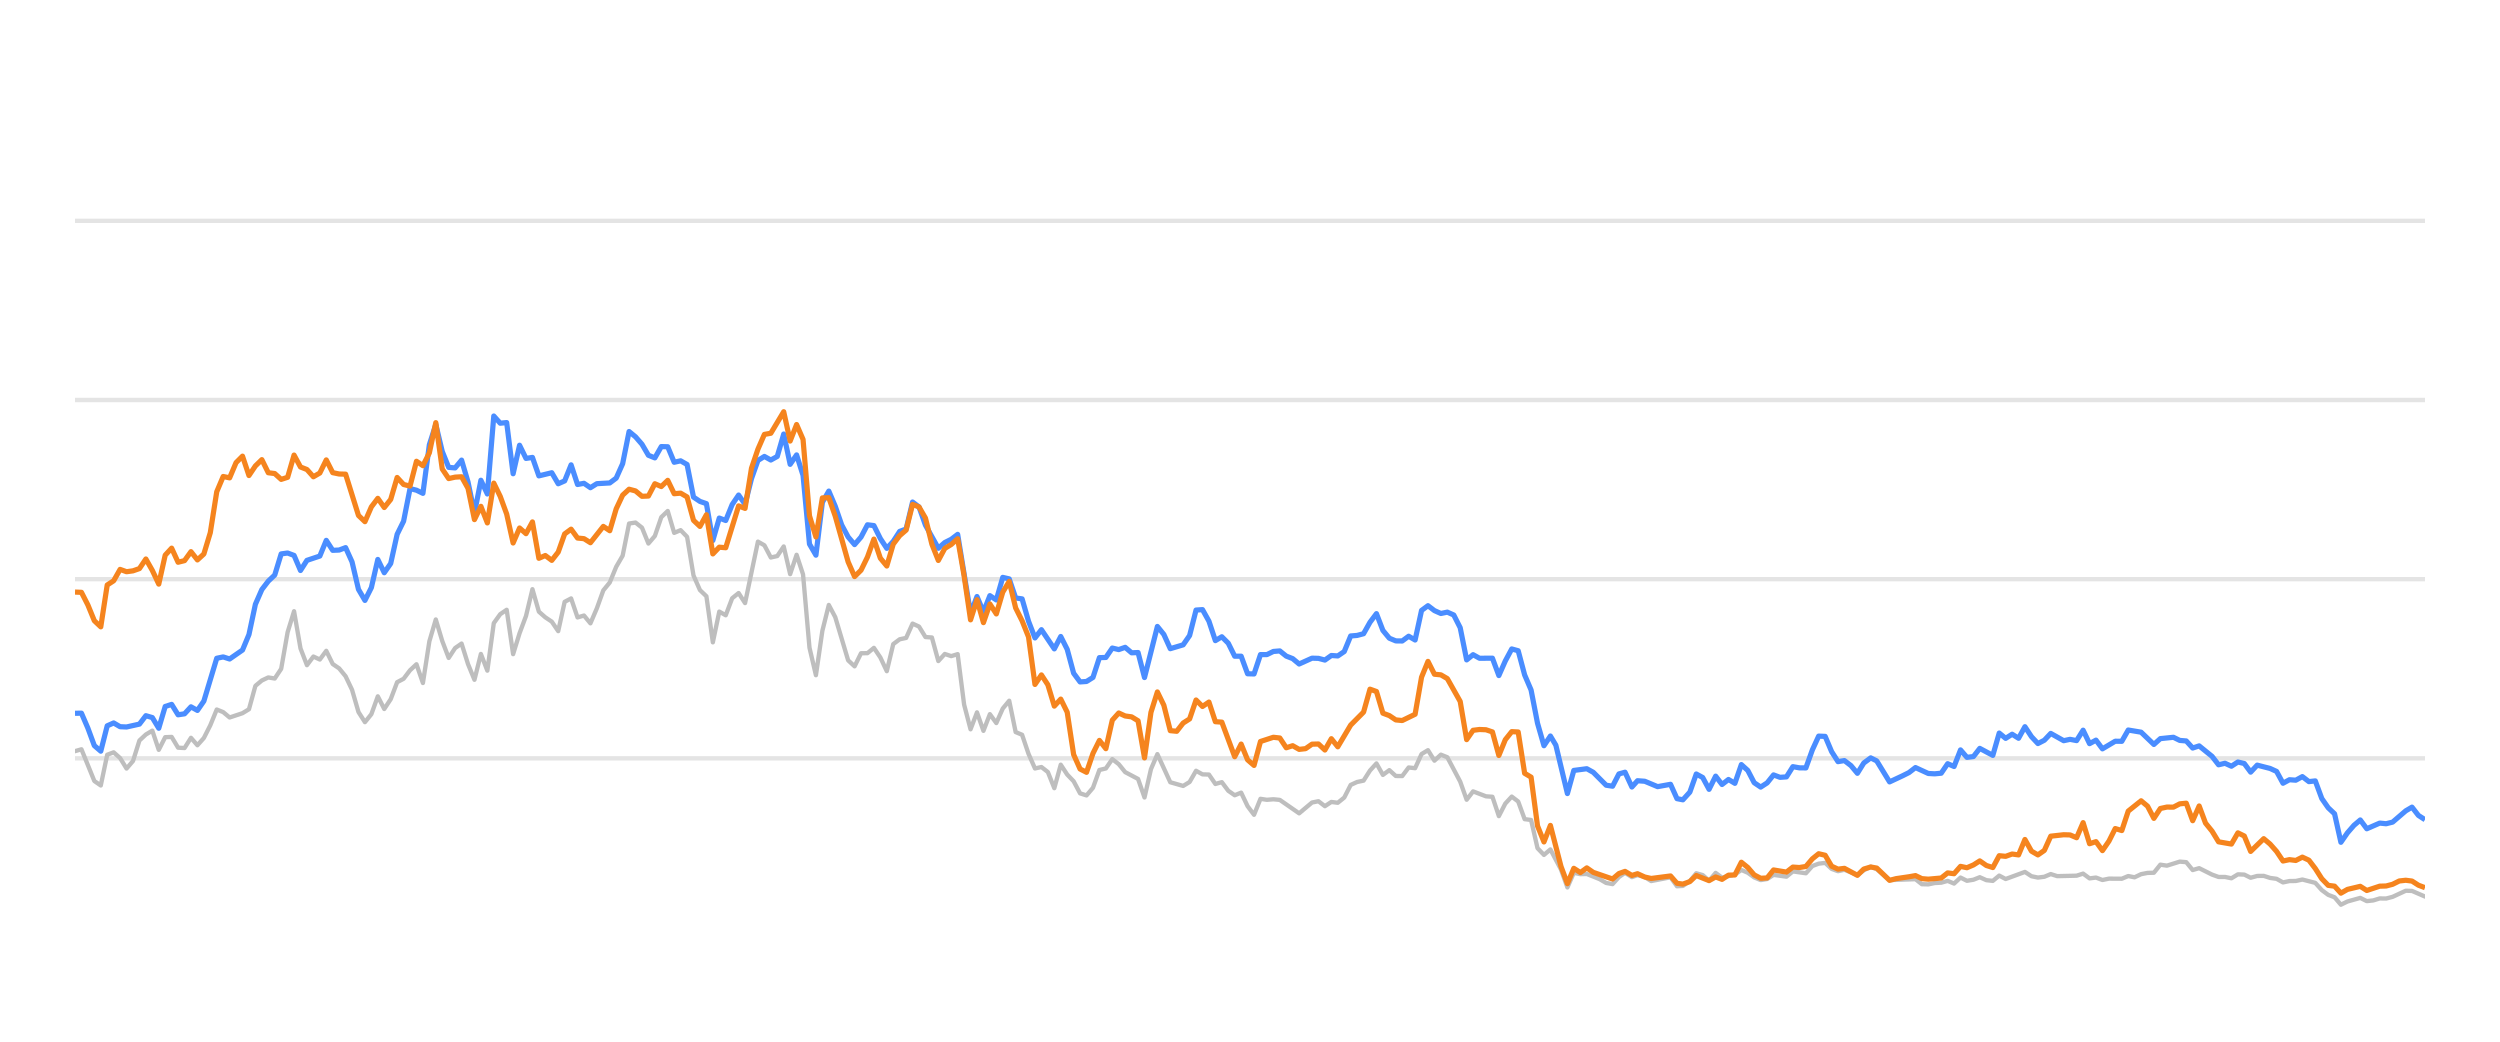
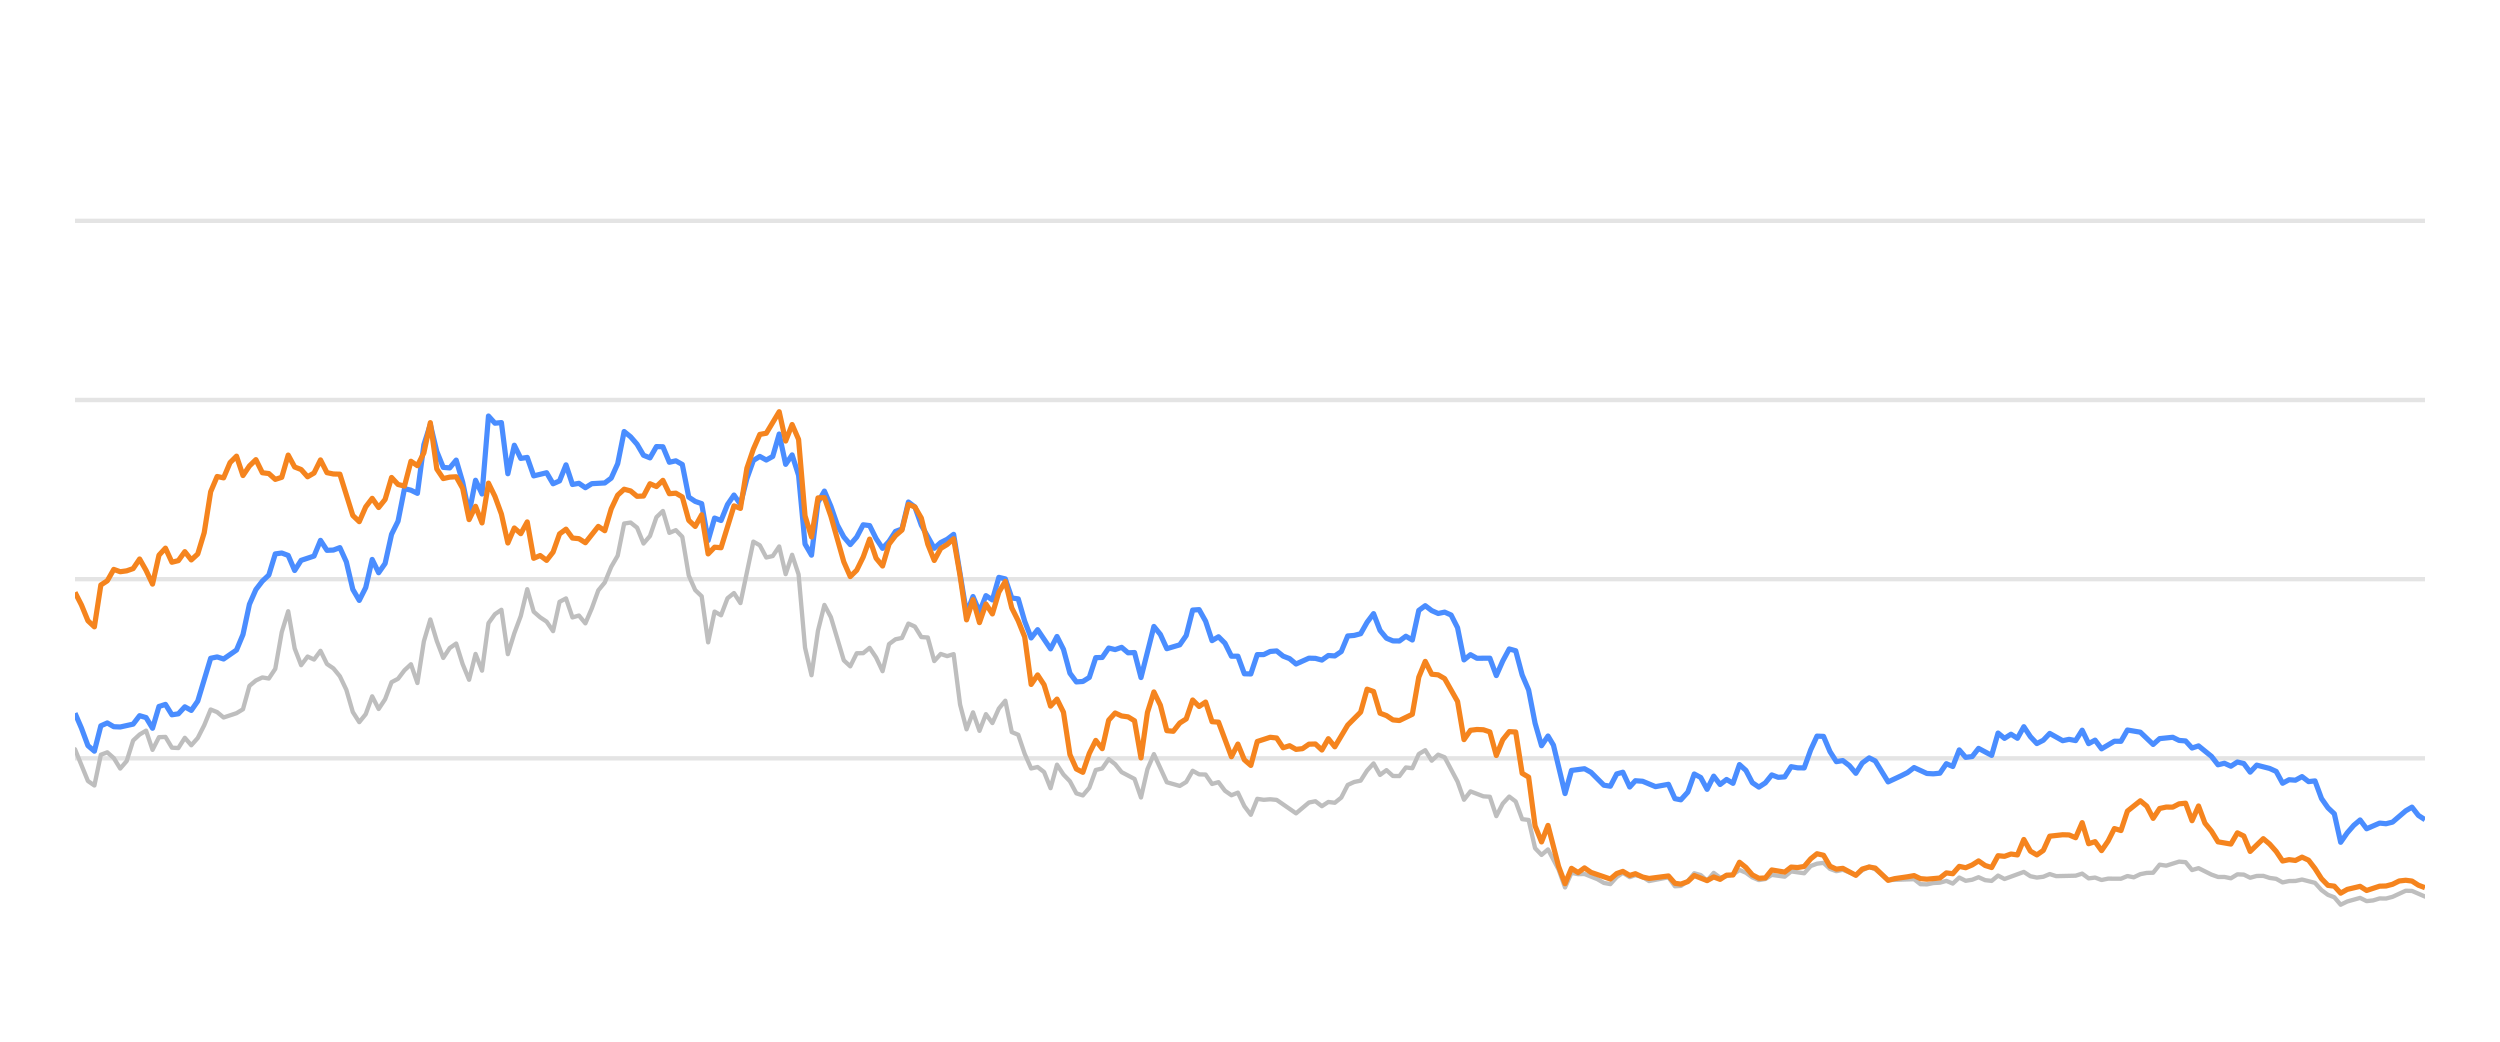
<svg xmlns="http://www.w3.org/2000/svg" width="288pt" height="120pt" viewBox="0 0 288 120" version="1.1">
  <defs>
    <style type="text/css">*{stroke-linejoin: round; stroke-linecap: butt}</style>
  </defs>
  <g id="figure_1">
    <g id="patch_1">
      <path d="M 0 120  L 288 120  L 288 0  L 0 0  L 0 120  z " style="fill: none; opacity: 0" />
    </g>
    <g id="axes_1">
      <g id="patch_2">
        <path d="M 8.64 108  L 279.36 108  L 279.36 4.8  L 8.64 4.8  L 8.64 108  z " style="fill: none" />
      </g>
      <g id="matplotlib.axis_1" />
      <g id="matplotlib.axis_2" />
      <g id="line2d_1">
-         <path d="M 8.64 87.36  L 279.36 87.36  " clip-path="url(#pe83730f3db)" style="fill: none; stroke: #b2b2b2; stroke-opacity: 0.35; stroke-width: 0.5; stroke-linecap: square" />
+         <path d="M 8.64 87.36  L 279.36 87.36  " clip-path="url(#p33c6e028da)" style="fill: none; stroke: #b2b2b2; stroke-opacity: 0.35; stroke-width: 0.5; stroke-linecap: square" />
      </g>
      <g id="line2d_2">
-         <path d="M 8.64 66.72  L 279.36 66.72  " clip-path="url(#pe83730f3db)" style="fill: none; stroke: #b2b2b2; stroke-opacity: 0.35; stroke-width: 0.5; stroke-linecap: square" />
+         <path d="M 8.64 66.72  L 279.36 66.72  " clip-path="url(#p33c6e028da)" style="fill: none; stroke: #b2b2b2; stroke-opacity: 0.35; stroke-width: 0.5; stroke-linecap: square" />
      </g>
      <g id="line2d_3">
-         <path d="M 8.64 46.08  L 279.36 46.08  " clip-path="url(#pe83730f3db)" style="fill: none; stroke: #b2b2b2; stroke-opacity: 0.35; stroke-width: 0.5; stroke-linecap: square" />
+         <path d="M 8.64 46.08  L 279.36 46.08  " clip-path="url(#p33c6e028da)" style="fill: none; stroke: #b2b2b2; stroke-opacity: 0.35; stroke-width: 0.5; stroke-linecap: square" />
      </g>
      <g id="line2d_4">
-         <path d="M 8.64 25.44  L 279.36 25.44  " clip-path="url(#pe83730f3db)" style="fill: none; stroke: #b2b2b2; stroke-opacity: 0.35; stroke-width: 0.5; stroke-linecap: square" />
+         <path d="M 8.64 25.44  L 279.36 25.44  " clip-path="url(#p33c6e028da)" style="fill: none; stroke: #b2b2b2; stroke-opacity: 0.35; stroke-width: 0.5; stroke-linecap: square" />
      </g>
      <g id="line2d_5">
-         <path d="M 8.64 86.534  L 9.382 86.318  L 10.867 89.971  L 11.609 90.487  L 12.351 86.947  L 13.093 86.669  L 13.835 87.329  L 14.578 88.536  L 15.32 87.67  L 16.062 85.306  L 16.804 84.615  L 17.547 84.171  L 18.289 86.38  L 19.031 84.924  L 19.773 84.894  L 20.515 86.132  L 21.258 86.173  L 22 84.997  L 22.742 85.853  L 23.484 85.017  L 24.226 83.552  L 24.969 81.736  L 25.711 82.035  L 26.453 82.654  L 27.937 82.159  L 28.68 81.705  L 29.422 79.011  L 30.164 78.392  L 30.906 78.041  L 31.649 78.165  L 32.391 77.05  L 33.133 72.829  L 33.875 70.415  L 34.617 74.697  L 35.36 76.627  L 36.102 75.636  L 36.844 75.977  L 37.586 74.976  L 38.328 76.493  L 39.071 76.999  L 39.813 77.907  L 40.555 79.465  L 41.297 82.025  L 42.04 83.191  L 42.782 82.272  L 43.524 80.219  L 44.266 81.674  L 45.008 80.549  L 45.751 78.588  L 46.493 78.196  L 47.235 77.215  L 47.977 76.524  L 48.719 78.681  L 49.462 73.882  L 50.204 71.364  L 50.946 73.841  L 51.688 75.791  L 52.43 74.656  L 53.173 74.14  L 53.915 76.503  L 54.657 78.309  L 55.399 75.337  L 56.142 77.257  L 56.884 71.787  L 57.626 70.755  L 58.368 70.249  L 59.11 75.358  L 59.853 72.953  L 60.595 70.962  L 61.337 67.876  L 62.079 70.466  L 62.821 71.116  L 63.564 71.612  L 64.306 72.706  L 65.048 69.331  L 65.79 68.939  L 66.532 71.127  L 67.275 70.91  L 68.017 71.808  L 68.759 70.074  L 69.501 68.01  L 70.244 67.102  L 70.986 65.296  L 71.728 64.016  L 72.47 60.311  L 73.212 60.198  L 73.955 60.786  L 74.697 62.613  L 75.439 61.746  L 76.181 59.579  L 76.923 58.866  L 77.666 61.385  L 78.408 61.075  L 79.15 61.839  L 79.892 66.297  L 80.634 67.979  L 81.377 68.691  L 82.119 73.996  L 82.861 70.456  L 83.603 70.879  L 84.346 68.918  L 85.088 68.32  L 85.83 69.475  L 87.314 62.396  L 88.057 62.819  L 88.799 64.223  L 89.541 64.057  L 90.283 62.953  L 91.025 66.142  L 91.768 63.913  L 92.51 66.173  L 93.252 74.615  L 93.994 77.783  L 94.737 72.664  L 95.479 69.692  L 96.221 71.096  L 97.705 76.07  L 98.448 76.761  L 99.19 75.255  L 99.932 75.244  L 100.674 74.635  L 101.416 75.74  L 102.159 77.319  L 102.901 74.202  L 103.643 73.645  L 104.385 73.49  L 105.127 71.839  L 105.87 72.179  L 106.612 73.387  L 107.354 73.438  L 108.096 76.152  L 108.839 75.337  L 109.581 75.585  L 110.323 75.358  L 111.065 81.168  L 111.807 84.016  L 112.55 82.066  L 113.292 84.192  L 114.034 82.272  L 114.776 83.294  L 115.518 81.622  L 116.261 80.724  L 117.003 84.336  L 117.745 84.646  L 118.487 86.844  L 119.229 88.526  L 119.972 88.361  L 120.714 88.939  L 121.456 90.797  L 122.198 88.093  L 122.941 89.228  L 123.683 90.002  L 124.425 91.395  L 125.167 91.632  L 125.909 90.755  L 126.652 88.702  L 127.394 88.526  L 128.136 87.453  L 128.878 88.031  L 129.62 88.949  L 131.105 89.734  L 131.847 91.87  L 132.589 88.609  L 133.331 86.875  L 134.816 90.115  L 136.3 90.539  L 137.043 90.084  L 137.785 88.794  L 138.527 89.207  L 139.269 89.228  L 140.011 90.312  L 140.754 90.105  L 141.496 91.096  L 142.238 91.612  L 142.98 91.313  L 143.722 92.871  L 144.465 93.862  L 145.207 92.025  L 145.949 92.138  L 146.691 92.076  L 147.433 92.148  L 149.66 93.696  L 151.145 92.448  L 151.887 92.303  L 152.629 92.871  L 153.371 92.386  L 154.113 92.479  L 154.856 91.88  L 155.598 90.425  L 156.34 90.084  L 157.082 89.93  L 157.824 88.764  L 158.567 87.948  L 159.309 89.269  L 160.051 88.722  L 160.793 89.393  L 161.536 89.403  L 162.278 88.413  L 163.02 88.495  L 163.762 86.865  L 164.504 86.421  L 165.247 87.628  L 165.989 86.937  L 166.731 87.236  L 168.215 90.043  L 168.958 92.128  L 169.7 91.168  L 171.184 91.736  L 171.926 91.787  L 172.669 94.016  L 173.411 92.572  L 174.153 91.767  L 174.895 92.334  L 175.638 94.367  L 176.38 94.46  L 177.122 97.711  L 177.864 98.485  L 178.606 97.855  L 179.823 100.167  L 180.565 102.231  L 181.304 100.549  L 182.063 100.704  L 182.799 100.683  L 184.286 101.282  L 185.026 101.715  L 185.768 101.849  L 186.501 101.034  L 187.204 100.549  L 187.994 101.044  L 188.643 100.817  L 189.477 101.034  L 190.218 101.498  L 192.445 101.065  L 193.189 102.097  L 193.868 102.056  L 194.671 101.498  L 195.41 100.601  L 196.15 100.807  L 196.884 101.457  L 197.643 100.559  L 198.377 101.106  L 199.859 100.745  L 200.603 100.219  L 201.345 100.539  L 202.082 101.075  L 202.831 101.385  L 203.576 101.261  L 204.313 100.786  L 205.8 100.993  L 206.541 100.384  L 208.038 100.601  L 208.783 99.765  L 209.512 99.496  L 210.26 99.403  L 211.002 100.095  L 211.737 100.363  L 212.475 100.198  L 213.972 100.797  L 214.708 100.26  L 215.505 99.837  L 216.201 100.136  L 217.679 101.385  L 220.662 101.282  L 221.395 101.86  L 222.138 101.88  L 222.874 101.725  L 223.627 101.684  L 224.371 101.478  L 225.108 101.787  L 225.852 101.096  L 226.591 101.467  L 227.341 101.344  L 228.071 101.055  L 228.827 101.395  L 229.573 101.478  L 230.31 100.869  L 231.052 101.261  L 233.272 100.446  L 234.024 100.941  L 234.768 101.096  L 235.507 101.003  L 236.247 100.693  L 236.992 100.931  L 239.224 100.879  L 239.974 100.642  L 240.718 101.189  L 241.458 101.096  L 242.201 101.375  L 242.952 101.22  L 244.432 101.23  L 245.174 100.92  L 245.9 101.065  L 246.655 100.704  L 247.398 100.559  L 248.127 100.539  L 248.872 99.61  L 249.63 99.723  L 251.11 99.259  L 251.855 99.321  L 252.597 100.229  L 253.343 100.012  L 254.829 100.755  L 255.578 101.024  L 256.315 101.024  L 257.06 101.178  L 257.806 100.724  L 258.543 100.755  L 259.275 101.117  L 260.029 100.91  L 260.781 100.9  L 261.512 101.137  L 262.261 101.24  L 263.001 101.653  L 263.744 101.498  L 264.476 101.488  L 265.233 101.323  L 266.721 101.705  L 267.472 102.541  L 268.211 103.088  L 268.941 103.366  L 269.672 104.223  L 270.43 103.851  L 271.904 103.439  L 272.654 103.81  L 273.4 103.728  L 274.145 103.5  L 274.882 103.511  L 275.63 103.315  L 277.143 102.613  L 277.862 102.634  L 279.36 103.284  L 279.36 103.284  " clip-path="url(#pe83730f3db)" style="fill: none; stroke: #bebebe; stroke-width: 0.5; stroke-linecap: round" />
+         <path d="M 8.64 86.318  L 10.129 89.971  L 10.873 90.487  L 11.617 86.947  L 12.361 86.669  L 13.106 87.329  L 13.85 88.536  L 14.594 87.67  L 15.338 85.306  L 16.083 84.615  L 16.827 84.171  L 17.571 86.38  L 18.315 84.924  L 19.06 84.894  L 19.804 86.132  L 20.548 86.173  L 21.292 84.997  L 22.037 85.853  L 22.781 85.017  L 23.525 83.552  L 24.269 81.736  L 25.014 82.035  L 25.758 82.654  L 27.246 82.159  L 27.991 81.705  L 28.735 79.011  L 29.479 78.392  L 30.223 78.041  L 30.968 78.165  L 31.712 77.05  L 32.456 72.829  L 33.2 70.415  L 33.945 74.697  L 34.689 76.627  L 35.433 75.636  L 36.177 75.977  L 36.922 74.976  L 37.666 76.493  L 38.41 76.999  L 39.154 77.907  L 39.899 79.465  L 40.643 82.025  L 41.387 83.191  L 42.131 82.272  L 42.876 80.219  L 43.62 81.674  L 44.364 80.549  L 45.108 78.588  L 45.853 78.196  L 46.597 77.215  L 47.341 76.524  L 48.085 78.681  L 48.83 73.882  L 49.574 71.364  L 50.318 73.841  L 51.062 75.791  L 51.807 74.656  L 52.551 74.14  L 53.295 76.503  L 54.039 78.309  L 54.784 75.337  L 55.528 77.257  L 56.272 71.787  L 57.016 70.755  L 57.761 70.249  L 58.505 75.358  L 59.249 72.953  L 59.993 70.962  L 60.738 67.876  L 61.482 70.466  L 62.226 71.116  L 62.97 71.612  L 63.715 72.706  L 64.459 69.331  L 65.203 68.939  L 65.947 71.127  L 66.692 70.91  L 67.436 71.808  L 68.18 70.074  L 68.924 68.01  L 69.669 67.102  L 70.413 65.296  L 71.157 64.016  L 71.901 60.311  L 72.646 60.198  L 73.39 60.786  L 74.134 62.613  L 74.878 61.746  L 75.623 59.579  L 76.367 58.866  L 77.111 61.385  L 77.855 61.075  L 78.6 61.839  L 79.344 66.297  L 80.088 67.979  L 80.832 68.691  L 81.577 73.996  L 82.321 70.456  L 83.065 70.879  L 83.809 68.918  L 84.554 68.32  L 85.298 69.475  L 86.786 62.396  L 87.531 62.819  L 88.275 64.223  L 89.019 64.057  L 89.763 62.953  L 90.508 66.142  L 91.252 63.913  L 91.996 66.173  L 92.74 74.615  L 93.485 77.783  L 94.229 72.664  L 94.973 69.692  L 95.717 71.096  L 97.206 76.07  L 97.95 76.761  L 98.694 75.255  L 99.439 75.244  L 100.183 74.635  L 100.927 75.74  L 101.671 77.319  L 102.416 74.202  L 103.16 73.645  L 103.904 73.49  L 104.648 71.839  L 105.393 72.179  L 106.137 73.387  L 106.881 73.438  L 107.625 76.152  L 108.37 75.337  L 109.114 75.585  L 109.858 75.358  L 110.602 81.168  L 111.347 84.016  L 112.091 82.066  L 112.835 84.192  L 113.579 82.272  L 114.324 83.294  L 115.068 81.622  L 115.812 80.724  L 116.556 84.336  L 117.301 84.646  L 118.045 86.844  L 118.789 88.526  L 119.533 88.361  L 120.278 88.939  L 121.022 90.797  L 121.766 88.093  L 122.511 89.228  L 123.255 90.002  L 123.999 91.395  L 124.743 91.632  L 125.488 90.755  L 126.232 88.702  L 126.976 88.526  L 127.72 87.453  L 128.465 88.031  L 129.209 88.949  L 130.697 89.734  L 131.442 91.87  L 132.186 88.609  L 132.93 86.875  L 134.419 90.115  L 135.907 90.539  L 136.651 90.084  L 137.396 88.794  L 138.14 89.207  L 138.884 89.228  L 139.628 90.312  L 140.373 90.105  L 141.117 91.096  L 141.861 91.612  L 142.605 91.313  L 143.35 92.871  L 144.094 93.862  L 144.838 92.025  L 145.582 92.138  L 146.327 92.076  L 147.071 92.148  L 149.304 93.696  L 150.792 92.448  L 151.536 92.303  L 152.281 92.871  L 153.025 92.386  L 153.769 92.479  L 154.513 91.88  L 155.258 90.425  L 156.002 90.084  L 156.746 89.93  L 157.49 88.764  L 158.235 87.948  L 158.979 89.269  L 159.723 88.722  L 160.467 89.393  L 161.212 89.403  L 161.956 88.413  L 162.7 88.495  L 163.444 86.865  L 164.189 86.421  L 164.933 87.628  L 165.677 86.937  L 166.421 87.236  L 167.91 90.043  L 168.654 92.128  L 169.398 91.168  L 170.887 91.736  L 171.631 91.787  L 172.375 94.016  L 173.12 92.572  L 173.864 91.767  L 174.608 92.334  L 175.352 94.367  L 176.097 94.46  L 176.841 97.711  L 177.585 98.485  L 178.329 97.855  L 179.549 100.167  L 180.293 102.231  L 181.034 100.549  L 181.795 100.704  L 182.533 100.683  L 184.025 101.282  L 184.766 101.715  L 185.51 101.849  L 186.246 101.034  L 186.951 100.549  L 187.743 101.044  L 188.393 100.817  L 189.23 101.034  L 189.973 101.498  L 192.206 101.065  L 192.952 102.097  L 193.633 102.056  L 194.438 101.498  L 195.179 100.601  L 195.922 100.807  L 196.657 101.457  L 197.418 100.559  L 198.155 101.106  L 199.641 100.745  L 200.387 100.219  L 201.131 100.539  L 201.869 101.075  L 202.621 101.385  L 203.367 101.261  L 204.107 100.786  L 205.598 100.993  L 206.341 100.384  L 207.842 100.601  L 208.589 99.765  L 209.32 99.496  L 210.07 99.403  L 210.814 100.095  L 211.551 100.363  L 212.291 100.198  L 213.793 100.797  L 214.53 100.26  L 215.33 99.837  L 216.028 100.136  L 217.51 101.385  L 220.501 101.282  L 221.235 101.86  L 221.98 101.88  L 222.718 101.725  L 223.474 101.684  L 224.22 101.478  L 224.959 101.787  L 225.705 101.096  L 226.446 101.467  L 227.198 101.344  L 227.93 101.055  L 228.688 101.395  L 229.436 101.478  L 230.176 100.869  L 230.919 101.261  L 233.146 100.446  L 233.9 100.941  L 234.646 101.096  L 235.387 101.003  L 236.129 100.693  L 236.876 100.931  L 239.113 100.879  L 239.866 100.642  L 240.611 101.189  L 241.354 101.096  L 242.099 101.375  L 242.851 101.22  L 244.336 101.23  L 245.08 100.92  L 245.808 101.065  L 246.565 100.704  L 247.31 100.559  L 248.042 100.539  L 248.789 99.61  L 249.548 99.723  L 251.032 99.259  L 251.78 99.321  L 252.523 100.229  L 253.271 100.012  L 254.761 100.755  L 255.513 101.024  L 256.252 101.024  L 256.998 101.178  L 257.747 100.724  L 258.485 100.755  L 259.22 101.117  L 259.976 100.91  L 260.73 100.9  L 261.463 101.137  L 262.214 101.24  L 262.956 101.653  L 263.701 101.498  L 264.435 101.488  L 265.194 101.323  L 266.686 101.705  L 267.439 102.541  L 268.181 103.088  L 268.913 103.366  L 269.645 104.223  L 270.406 103.851  L 271.883 103.439  L 272.635 103.81  L 273.384 103.728  L 274.131 103.5  L 274.87 103.511  L 275.619 103.315  L 277.137 102.613  L 277.858 102.634  L 279.36 103.284  L 279.36 103.284  " clip-path="url(#p33c6e028da)" style="fill: none; stroke: #bebebe; stroke-width: 0.5; stroke-linecap: round" />
      </g>
      <g id="line2d_6">
-         <path d="M 8.64 82.169  L 9.382 82.159  L 10.124 83.882  L 10.867 85.895  L 11.609 86.534  L 12.351 83.614  L 13.093 83.284  L 13.835 83.717  L 14.578 83.748  L 16.062 83.418  L 16.804 82.448  L 17.547 82.664  L 18.289 83.892  L 19.031 81.385  L 19.773 81.147  L 20.515 82.344  L 21.258 82.231  L 22 81.426  L 22.742 81.839  L 23.484 80.766  L 24.969 75.833  L 25.711 75.678  L 26.453 75.915  L 27.937 74.883  L 28.68 73.098  L 29.422 69.61  L 30.164 67.917  L 30.906 66.947  L 31.649 66.245  L 32.391 63.81  L 33.133 63.707  L 33.875 63.985  L 34.617 65.719  L 35.36 64.553  L 36.844 64.057  L 37.586 62.251  L 38.328 63.397  L 39.071 63.366  L 39.813 63.087  L 40.555 64.728  L 41.297 67.896  L 42.04 69.166  L 42.782 67.69  L 43.524 64.45  L 44.266 65.977  L 45.008 64.914  L 45.751 61.55  L 46.493 60.043  L 47.235 56.286  L 47.977 56.472  L 48.719 56.833  L 49.462 51.23  L 50.204 48.897  L 50.946 52.004  L 51.688 53.841  L 52.43 53.903  L 53.173 53.005  L 53.915 55.523  L 54.657 59.124  L 55.399 55.327  L 56.142 56.906  L 56.884 47.927  L 57.626 48.753  L 58.368 48.681  L 59.11 54.573  L 59.853 51.292  L 60.595 52.809  L 61.337 52.695  L 62.079 54.821  L 63.564 54.46  L 64.306 55.729  L 65.048 55.399  L 65.79 53.552  L 66.532 55.812  L 67.275 55.678  L 68.017 56.183  L 68.759 55.719  L 70.244 55.636  L 70.986 55.079  L 71.728 53.418  L 72.47 49.713  L 73.212 50.322  L 73.955 51.178  L 74.697 52.447  L 75.439 52.747  L 76.181 51.446  L 76.923 51.467  L 77.666 53.252  L 78.408 53.087  L 79.15 53.51  L 79.892 57.267  L 80.634 57.762  L 81.377 58.02  L 82.119 62.262  L 82.861 59.682  L 83.603 59.96  L 84.346 58.123  L 85.088 57.03  L 85.83 58.092  L 86.572 55.131  L 87.314 53.046  L 88.057 52.582  L 88.799 52.994  L 89.541 52.582  L 90.283 50.002  L 91.025 53.49  L 91.768 52.406  L 92.51 54.759  L 93.252 62.675  L 93.994 63.954  L 94.737 57.865  L 95.479 56.575  L 96.221 58.32  L 96.963 60.476  L 97.705 61.859  L 98.448 62.736  L 99.19 61.87  L 99.932 60.456  L 100.674 60.549  L 101.416 62.045  L 102.159 63.17  L 102.901 62.365  L 103.643 61.219  L 104.385 60.941  L 105.127 57.834  L 105.87 58.402  L 106.612 60.497  L 108.096 63.16  L 108.839 62.499  L 109.581 62.128  L 110.323 61.56  L 111.807 70.662  L 112.55 68.722  L 113.292 70.487  L 114.034 68.619  L 114.776 69.114  L 115.518 66.514  L 116.261 66.689  L 117.003 68.887  L 117.745 68.99  L 118.487 71.57  L 119.229 73.49  L 119.972 72.54  L 121.456 74.749  L 122.198 73.325  L 122.941 74.801  L 123.683 77.556  L 124.425 78.557  L 125.167 78.505  L 125.909 78.041  L 126.652 75.76  L 127.394 75.74  L 128.136 74.656  L 128.878 74.832  L 129.62 74.574  L 130.363 75.203  L 131.105 75.172  L 131.847 78.051  L 133.331 72.169  L 134.074 73.087  L 134.816 74.728  L 136.3 74.285  L 137.043 73.211  L 137.785 70.28  L 138.527 70.229  L 139.269 71.56  L 140.011 73.8  L 140.754 73.356  L 141.496 74.099  L 142.238 75.595  L 142.98 75.595  L 143.722 77.618  L 144.465 77.639  L 145.207 75.409  L 145.949 75.409  L 146.691 75.048  L 147.433 74.986  L 148.176 75.585  L 148.918 75.874  L 149.66 76.493  L 151.145 75.822  L 151.887 75.843  L 152.629 76.039  L 153.371 75.513  L 154.113 75.564  L 154.856 75.059  L 155.598 73.263  L 156.34 73.201  L 157.082 73.005  L 157.824 71.684  L 158.567 70.693  L 159.309 72.623  L 160.051 73.521  L 160.793 73.83  L 161.536 73.841  L 162.278 73.294  L 163.02 73.727  L 163.762 70.322  L 164.504 69.775  L 165.247 70.342  L 165.989 70.673  L 166.731 70.518  L 167.473 70.848  L 168.215 72.313  L 168.958 76.018  L 169.7 75.42  L 170.442 75.833  L 171.926 75.822  L 172.669 77.824  L 173.411 76.142  L 174.153 74.759  L 174.895 74.966  L 175.638 77.752  L 176.38 79.486  L 177.122 83.315  L 177.864 85.905  L 178.606 84.79  L 179.233 85.843  L 180.565 91.416  L 181.304 88.753  L 182.799 88.557  L 183.545 88.97  L 185.026 90.456  L 185.768 90.57  L 186.501 89.156  L 187.204 88.96  L 187.994 90.662  L 188.643 89.94  L 189.477 90.002  L 190.956 90.621  L 192.445 90.353  L 193.189 92.004  L 193.868 92.138  L 194.671 91.251  L 195.41 89.166  L 196.15 89.568  L 196.884 90.931  L 197.643 89.414  L 198.377 90.373  L 199.121 89.796  L 199.859 90.239  L 200.603 88.082  L 201.345 88.753  L 202.082 90.167  L 202.831 90.673  L 203.576 90.188  L 204.313 89.269  L 205.055 89.548  L 205.8 89.496  L 206.541 88.32  L 207.282 88.454  L 208.038 88.464  L 208.783 86.39  L 209.512 84.801  L 210.26 84.832  L 211.002 86.586  L 211.737 87.742  L 212.475 87.618  L 213.228 88.196  L 213.972 89.083  L 214.708 87.897  L 215.505 87.308  L 216.201 87.659  L 217.679 90.074  L 219.176 89.372  L 219.914 89.001  L 220.662 88.423  L 222.138 89.104  L 222.874 89.145  L 223.627 89.073  L 224.371 87.979  L 225.108 88.299  L 225.852 86.39  L 226.591 87.246  L 227.341 87.154  L 228.071 86.214  L 229.573 87.019  L 230.31 84.45  L 231.052 85.059  L 231.797 84.584  L 232.538 85.048  L 233.272 83.717  L 234.024 84.863  L 234.768 85.657  L 235.507 85.275  L 236.247 84.491  L 237.737 85.327  L 238.47 85.172  L 239.224 85.317  L 239.974 84.12  L 240.718 85.668  L 241.458 85.265  L 242.201 86.266  L 243.675 85.389  L 244.432 85.399  L 245.174 84.099  L 246.655 84.347  L 248.127 85.76  L 248.872 85.09  L 250.378 84.935  L 251.11 85.296  L 251.855 85.358  L 252.597 86.173  L 253.343 85.926  L 254.829 87.133  L 255.578 88.103  L 256.315 87.928  L 257.06 88.268  L 257.806 87.783  L 258.543 87.959  L 259.275 88.949  L 260.029 88.144  L 261.512 88.526  L 262.261 88.867  L 263.001 90.229  L 263.744 89.826  L 264.476 89.878  L 265.233 89.465  L 265.986 90.043  L 266.721 89.961  L 267.472 91.994  L 268.211 93.057  L 268.941 93.748  L 269.672 97.03  L 270.43 95.936  L 271.176 95.079  L 271.904 94.46  L 272.654 95.472  L 274.145 94.821  L 274.882 94.894  L 275.63 94.708  L 277.143 93.408  L 277.862 92.984  L 278.6 93.934  L 279.36 94.429  L 279.36 94.429  " clip-path="url(#pe83730f3db)" style="fill: none; stroke: #4a8dff; stroke-width: 0.6" />
+         <path d="M 8.64 82.159  L 9.384 83.882  L 10.129 85.895  L 10.873 86.534  L 11.617 83.614  L 12.361 83.284  L 13.106 83.717  L 13.85 83.748  L 15.338 83.418  L 16.083 82.448  L 16.827 82.664  L 17.571 83.892  L 18.315 81.385  L 19.06 81.147  L 19.804 82.344  L 20.548 82.231  L 21.292 81.426  L 22.037 81.839  L 22.781 80.766  L 24.269 75.833  L 25.014 75.678  L 25.758 75.915  L 27.246 74.883  L 27.991 73.098  L 28.735 69.61  L 29.479 67.917  L 30.223 66.947  L 30.968 66.245  L 31.712 63.81  L 32.456 63.707  L 33.2 63.985  L 33.945 65.719  L 34.689 64.553  L 36.177 64.057  L 36.922 62.251  L 37.666 63.397  L 38.41 63.366  L 39.154 63.087  L 39.899 64.728  L 40.643 67.896  L 41.387 69.166  L 42.131 67.69  L 42.876 64.45  L 43.62 65.977  L 44.364 64.914  L 45.108 61.55  L 45.853 60.043  L 46.597 56.286  L 47.341 56.472  L 48.085 56.833  L 48.83 51.23  L 49.574 48.897  L 50.318 52.004  L 51.062 53.841  L 51.807 53.903  L 52.551 53.005  L 53.295 55.523  L 54.039 59.124  L 54.784 55.327  L 55.528 56.906  L 56.272 47.927  L 57.016 48.753  L 57.761 48.681  L 58.505 54.573  L 59.249 51.292  L 59.993 52.809  L 60.738 52.695  L 61.482 54.821  L 62.97 54.46  L 63.715 55.729  L 64.459 55.399  L 65.203 53.552  L 65.947 55.812  L 66.692 55.678  L 67.436 56.183  L 68.18 55.719  L 69.669 55.636  L 70.413 55.079  L 71.157 53.418  L 71.901 49.713  L 72.646 50.322  L 73.39 51.178  L 74.134 52.447  L 74.878 52.747  L 75.623 51.446  L 76.367 51.467  L 77.111 53.252  L 77.855 53.087  L 78.6 53.51  L 79.344 57.267  L 80.088 57.762  L 80.832 58.02  L 81.577 62.262  L 82.321 59.682  L 83.065 59.96  L 83.809 58.123  L 84.554 57.03  L 85.298 58.092  L 86.042 55.131  L 86.786 53.046  L 87.531 52.582  L 88.275 52.994  L 89.019 52.582  L 89.763 50.002  L 90.508 53.49  L 91.252 52.406  L 91.996 54.759  L 92.74 62.675  L 93.485 63.954  L 94.229 57.865  L 94.973 56.575  L 95.717 58.32  L 96.462 60.476  L 97.206 61.859  L 97.95 62.736  L 98.694 61.87  L 99.439 60.456  L 100.183 60.549  L 100.927 62.045  L 101.671 63.17  L 102.416 62.365  L 103.16 61.219  L 103.904 60.941  L 104.648 57.834  L 105.393 58.402  L 106.137 60.497  L 107.625 63.16  L 108.37 62.499  L 109.114 62.128  L 109.858 61.56  L 111.347 70.662  L 112.091 68.722  L 112.835 70.487  L 113.579 68.619  L 114.324 69.114  L 115.068 66.514  L 115.812 66.689  L 116.556 68.887  L 117.301 68.99  L 118.045 71.57  L 118.789 73.49  L 119.533 72.54  L 121.022 74.749  L 121.766 73.325  L 122.511 74.801  L 123.255 77.556  L 123.999 78.557  L 124.743 78.505  L 125.488 78.041  L 126.232 75.76  L 126.976 75.74  L 127.72 74.656  L 128.465 74.832  L 129.209 74.574  L 129.953 75.203  L 130.697 75.172  L 131.442 78.051  L 132.93 72.169  L 133.674 73.087  L 134.419 74.728  L 135.907 74.285  L 136.651 73.211  L 137.396 70.28  L 138.14 70.229  L 138.884 71.56  L 139.628 73.8  L 140.373 73.356  L 141.117 74.099  L 141.861 75.595  L 142.605 75.595  L 143.35 77.618  L 144.094 77.639  L 144.838 75.409  L 145.582 75.409  L 146.327 75.048  L 147.071 74.986  L 147.815 75.585  L 148.559 75.874  L 149.304 76.493  L 150.792 75.822  L 151.536 75.843  L 152.281 76.039  L 153.025 75.513  L 153.769 75.564  L 154.513 75.059  L 155.258 73.263  L 156.002 73.201  L 156.746 73.005  L 157.49 71.684  L 158.235 70.693  L 158.979 72.623  L 159.723 73.521  L 160.467 73.83  L 161.212 73.841  L 161.956 73.294  L 162.7 73.727  L 163.444 70.322  L 164.189 69.775  L 164.933 70.342  L 165.677 70.673  L 166.421 70.518  L 167.166 70.848  L 167.91 72.313  L 168.654 76.018  L 169.398 75.42  L 170.143 75.833  L 171.631 75.822  L 172.375 77.824  L 173.12 76.142  L 173.864 74.759  L 174.608 74.966  L 175.352 77.752  L 176.097 79.486  L 176.841 83.315  L 177.585 85.905  L 178.329 84.79  L 178.958 85.843  L 180.293 91.416  L 181.034 88.753  L 182.533 88.557  L 183.282 88.97  L 184.766 90.456  L 185.51 90.57  L 186.246 89.156  L 186.951 88.96  L 187.743 90.662  L 188.393 89.94  L 189.23 90.002  L 190.713 90.621  L 192.206 90.353  L 192.952 92.004  L 193.633 92.138  L 194.438 91.251  L 195.179 89.166  L 195.922 89.568  L 196.657 90.931  L 197.418 89.414  L 198.155 90.373  L 198.901 89.796  L 199.641 90.239  L 200.387 88.082  L 201.131 88.753  L 201.869 90.167  L 202.621 90.673  L 203.367 90.188  L 204.107 89.269  L 204.851 89.548  L 205.598 89.496  L 206.341 88.32  L 207.084 88.454  L 207.842 88.464  L 208.589 86.39  L 209.32 84.801  L 210.07 84.832  L 210.814 86.586  L 211.551 87.742  L 212.291 87.618  L 213.047 88.196  L 213.793 89.083  L 214.53 87.897  L 215.33 87.308  L 216.028 87.659  L 217.51 90.074  L 219.011 89.372  L 219.75 89.001  L 220.501 88.423  L 221.98 89.104  L 222.718 89.145  L 223.474 89.073  L 224.22 87.979  L 224.959 88.299  L 225.705 86.39  L 226.446 87.246  L 227.198 87.154  L 227.93 86.214  L 229.436 87.019  L 230.176 84.45  L 230.919 85.059  L 231.667 84.584  L 232.409 85.048  L 233.146 83.717  L 233.9 84.863  L 234.646 85.657  L 235.387 85.275  L 236.129 84.491  L 237.622 85.327  L 238.357 85.172  L 239.113 85.317  L 239.866 84.12  L 240.611 85.668  L 241.354 85.265  L 242.099 86.266  L 243.577 85.389  L 244.336 85.399  L 245.08 84.099  L 246.565 84.347  L 248.042 85.76  L 248.789 85.09  L 250.298 84.935  L 251.032 85.296  L 251.78 85.358  L 252.523 86.173  L 253.271 85.926  L 254.761 87.133  L 255.513 88.103  L 256.252 87.928  L 256.998 88.268  L 257.747 87.783  L 258.485 87.959  L 259.22 88.949  L 259.976 88.144  L 261.463 88.526  L 262.214 88.867  L 262.956 90.229  L 263.701 89.826  L 264.435 89.878  L 265.194 89.465  L 265.949 90.043  L 266.686 89.961  L 267.439 91.994  L 268.181 93.057  L 268.913 93.748  L 269.645 97.03  L 270.406 95.936  L 271.153 95.079  L 271.883 94.46  L 272.635 95.472  L 274.131 94.821  L 274.87 94.894  L 275.619 94.708  L 277.137 93.408  L 277.858 92.984  L 278.598 93.934  L 279.36 94.429  L 279.36 94.429  " clip-path="url(#p33c6e028da)" style="fill: none; stroke: #4a8dff; stroke-width: 0.6" />
      </g>
      <g id="line2d_7">
-         <path d="M 8.64 68.206  L 9.382 68.237  L 10.124 69.692  L 10.867 71.508  L 11.609 72.21  L 12.351 67.391  L 13.093 66.906  L 13.835 65.595  L 14.578 65.863  L 15.32 65.76  L 16.062 65.502  L 16.804 64.398  L 17.547 65.709  L 18.289 67.288  L 19.031 63.954  L 19.773 63.149  L 20.515 64.77  L 21.258 64.584  L 22 63.552  L 22.742 64.501  L 23.484 63.82  L 24.226 61.364  L 24.969 56.648  L 25.711 54.893  L 26.453 55.048  L 27.195 53.294  L 27.937 52.551  L 28.68 54.78  L 29.422 53.676  L 30.164 52.953  L 30.906 54.46  L 31.649 54.553  L 32.391 55.224  L 33.133 54.986  L 33.875 52.427  L 34.617 53.799  L 35.36 54.088  L 36.102 54.924  L 36.844 54.491  L 37.586 52.984  L 38.328 54.45  L 39.071 54.604  L 39.813 54.625  L 41.297 59.382  L 42.04 60.095  L 42.782 58.392  L 43.524 57.411  L 44.266 58.464  L 45.008 57.535  L 45.751 55.007  L 46.493 55.812  L 47.235 55.998  L 47.977 53.139  L 48.719 53.645  L 49.462 52.169  L 50.204 48.691  L 50.946 54.026  L 51.688 55.131  L 52.43 54.966  L 53.173 54.924  L 53.915 56.256  L 54.657 59.857  L 55.399 58.33  L 56.142 60.239  L 56.884 55.657  L 57.626 57.184  L 58.368 59.217  L 59.11 62.551  L 59.853 60.827  L 60.595 61.477  L 61.337 60.126  L 62.079 64.315  L 62.821 63.996  L 63.564 64.553  L 64.306 63.603  L 65.048 61.508  L 65.79 60.961  L 66.532 61.983  L 67.275 62.055  L 68.017 62.52  L 69.501 60.642  L 70.244 61.137  L 70.986 58.619  L 71.728 57.04  L 72.47 56.359  L 73.212 56.555  L 73.955 57.174  L 74.697 57.143  L 75.439 55.729  L 76.181 56.049  L 76.923 55.337  L 77.666 56.875  L 78.408 56.813  L 79.15 57.246  L 79.892 59.94  L 80.634 60.642  L 81.377 59.3  L 82.119 63.81  L 82.861 63.036  L 83.603 63.098  L 85.088 58.278  L 85.83 58.567  L 86.572 53.934  L 87.314 51.746  L 88.057 50.043  L 88.799 49.909  L 90.283 47.432  L 91.025 50.807  L 91.768 48.908  L 92.51 50.621  L 93.252 59.424  L 93.994 61.859  L 94.737 57.36  L 95.479 57.329  L 96.221 59.465  L 97.705 64.728  L 98.448 66.421  L 99.19 65.688  L 99.932 64.171  L 100.674 62.107  L 101.416 64.305  L 102.159 65.203  L 102.901 62.685  L 103.643 61.704  L 104.385 61.065  L 105.127 58.103  L 105.87 58.402  L 106.612 59.682  L 107.354 62.695  L 108.096 64.563  L 108.839 63.18  L 109.581 62.726  L 110.323 62.066  L 111.065 66.338  L 111.807 71.405  L 112.55 69.083  L 113.292 71.725  L 114.034 69.579  L 114.776 70.724  L 115.518 68.216  L 116.261 66.978  L 117.003 70.033  L 117.745 71.519  L 118.487 73.376  L 119.229 78.846  L 119.972 77.752  L 120.714 78.887  L 121.456 81.343  L 122.198 80.538  L 122.941 82.045  L 123.683 86.927  L 124.425 88.588  L 125.167 88.97  L 125.909 86.792  L 126.652 85.296  L 127.394 86.245  L 128.136 82.964  L 128.878 82.138  L 129.62 82.479  L 130.363 82.582  L 131.105 83.036  L 131.847 87.308  L 132.589 82.066  L 133.331 79.713  L 134.074 81.24  L 134.816 84.171  L 135.558 84.243  L 136.3 83.294  L 137.043 82.819  L 137.785 80.642  L 138.527 81.385  L 139.269 80.879  L 140.011 83.139  L 140.754 83.191  L 142.238 87.174  L 142.98 85.719  L 143.722 87.535  L 144.465 88.175  L 145.207 85.42  L 146.691 84.935  L 147.433 85.017  L 148.176 86.142  L 148.918 85.905  L 149.66 86.328  L 150.402 86.245  L 151.145 85.729  L 151.887 85.709  L 152.629 86.4  L 153.371 85.1  L 154.113 86.029  L 155.598 83.531  L 157.082 82.035  L 157.824 79.393  L 158.567 79.661  L 159.309 82.159  L 160.051 82.437  L 160.793 82.933  L 161.536 83.005  L 163.02 82.283  L 163.762 78.01  L 164.504 76.194  L 165.247 77.67  L 165.989 77.742  L 166.731 78.175  L 168.215 80.807  L 168.958 85.203  L 169.7 84.13  L 170.442 84.037  L 171.184 84.068  L 171.926 84.316  L 172.669 87.03  L 173.411 85.213  L 174.153 84.285  L 174.895 84.326  L 175.638 89.083  L 176.38 89.527  L 177.122 95.141  L 177.864 96.989  L 178.606 95.09  L 179.823 99.806  L 180.565 101.798  L 181.304 100.033  L 182.063 100.518  L 182.799 99.981  L 183.545 100.497  L 185.768 101.261  L 186.501 100.632  L 187.204 100.384  L 187.994 100.848  L 188.643 100.652  L 189.477 101.034  L 190.218 101.199  L 192.445 100.91  L 193.189 101.756  L 193.868 101.849  L 194.671 101.56  L 195.41 100.859  L 196.884 101.447  L 197.643 101.024  L 198.377 101.302  L 199.121 100.817  L 199.859 100.797  L 200.603 99.331  L 201.345 99.93  L 202.082 100.786  L 202.831 101.178  L 203.576 101.137  L 204.313 100.219  L 205.8 100.466  L 206.541 99.888  L 207.282 99.94  L 208.038 99.816  L 208.783 98.939  L 209.512 98.351  L 210.26 98.526  L 211.002 99.785  L 211.737 100.126  L 212.475 100.033  L 213.972 100.838  L 214.708 100.116  L 215.505 99.878  L 216.201 100.002  L 217.679 101.416  L 218.432 101.22  L 219.914 101.003  L 220.662 100.869  L 221.395 101.22  L 222.138 101.282  L 223.627 101.148  L 224.371 100.559  L 225.108 100.652  L 225.852 99.806  L 226.591 99.961  L 227.341 99.641  L 228.071 99.176  L 228.827 99.703  L 229.573 99.94  L 230.31 98.578  L 231.052 98.65  L 231.797 98.382  L 232.538 98.485  L 233.272 96.71  L 234.024 98.052  L 234.768 98.485  L 235.507 97.969  L 236.247 96.328  L 237.737 96.163  L 238.47 96.184  L 239.224 96.504  L 239.974 94.77  L 240.718 97.195  L 241.458 96.958  L 242.201 97.99  L 242.952 96.896  L 243.675 95.451  L 244.432 95.678  L 245.174 93.438  L 246.655 92.252  L 247.398 92.871  L 248.127 94.274  L 248.872 93.139  L 249.63 92.974  L 250.378 92.984  L 251.11 92.603  L 251.855 92.53  L 252.597 94.543  L 253.343 92.85  L 254.075 94.821  L 254.829 95.75  L 255.578 96.978  L 257.06 97.236  L 257.806 95.946  L 258.543 96.307  L 259.275 98.082  L 260.781 96.617  L 261.512 97.236  L 262.261 98.082  L 263.001 99.187  L 263.744 99.032  L 264.476 99.125  L 265.233 98.743  L 265.986 99.094  L 266.721 100.054  L 267.472 101.23  L 268.211 101.994  L 268.941 102.087  L 269.672 102.892  L 270.43 102.458  L 271.904 102.107  L 272.654 102.582  L 274.145 102.087  L 274.882 102.066  L 275.63 101.87  L 276.397 101.488  L 277.143 101.406  L 277.862 101.498  L 278.6 101.973  L 279.36 102.262  L 279.36 102.262  " clip-path="url(#pe83730f3db)" style="fill: none; stroke: #f5841e; stroke-width: 0.6" />
+         <path d="M 8.64 68.237  L 9.384 69.692  L 10.129 71.508  L 10.873 72.21  L 11.617 67.391  L 12.361 66.906  L 13.106 65.595  L 13.85 65.863  L 14.594 65.76  L 15.338 65.502  L 16.083 64.398  L 16.827 65.709  L 17.571 67.288  L 18.315 63.954  L 19.06 63.149  L 19.804 64.77  L 20.548 64.584  L 21.292 63.552  L 22.037 64.501  L 22.781 63.82  L 23.525 61.364  L 24.269 56.648  L 25.014 54.893  L 25.758 55.048  L 26.502 53.294  L 27.246 52.551  L 27.991 54.78  L 28.735 53.676  L 29.479 52.953  L 30.223 54.46  L 30.968 54.553  L 31.712 55.224  L 32.456 54.986  L 33.2 52.427  L 33.945 53.799  L 34.689 54.088  L 35.433 54.924  L 36.177 54.491  L 36.922 52.984  L 37.666 54.45  L 38.41 54.604  L 39.154 54.625  L 40.643 59.382  L 41.387 60.095  L 42.131 58.392  L 42.876 57.411  L 43.62 58.464  L 44.364 57.535  L 45.108 55.007  L 45.853 55.812  L 46.597 55.998  L 47.341 53.139  L 48.085 53.645  L 48.83 52.169  L 49.574 48.691  L 50.318 54.026  L 51.062 55.131  L 51.807 54.966  L 52.551 54.924  L 53.295 56.256  L 54.039 59.857  L 54.784 58.33  L 55.528 60.239  L 56.272 55.657  L 57.016 57.184  L 57.761 59.217  L 58.505 62.551  L 59.249 60.827  L 59.993 61.477  L 60.738 60.126  L 61.482 64.315  L 62.226 63.996  L 62.97 64.553  L 63.715 63.603  L 64.459 61.508  L 65.203 60.961  L 65.947 61.983  L 66.692 62.055  L 67.436 62.52  L 68.924 60.642  L 69.669 61.137  L 70.413 58.619  L 71.157 57.04  L 71.901 56.359  L 72.646 56.555  L 73.39 57.174  L 74.134 57.143  L 74.878 55.729  L 75.623 56.049  L 76.367 55.337  L 77.111 56.875  L 77.855 56.813  L 78.6 57.246  L 79.344 59.94  L 80.088 60.642  L 80.832 59.3  L 81.577 63.81  L 82.321 63.036  L 83.065 63.098  L 84.554 58.278  L 85.298 58.567  L 86.042 53.934  L 86.786 51.746  L 87.531 50.043  L 88.275 49.909  L 89.763 47.432  L 90.508 50.807  L 91.252 48.908  L 91.996 50.621  L 92.74 59.424  L 93.485 61.859  L 94.229 57.36  L 94.973 57.329  L 95.717 59.465  L 97.206 64.728  L 97.95 66.421  L 98.694 65.688  L 99.439 64.171  L 100.183 62.107  L 100.927 64.305  L 101.671 65.203  L 102.416 62.685  L 103.16 61.704  L 103.904 61.065  L 104.648 58.103  L 105.393 58.402  L 106.137 59.682  L 106.881 62.695  L 107.625 64.563  L 108.37 63.18  L 109.114 62.726  L 109.858 62.066  L 110.602 66.338  L 111.347 71.405  L 112.091 69.083  L 112.835 71.725  L 113.579 69.579  L 114.324 70.724  L 115.068 68.216  L 115.812 66.978  L 116.556 70.033  L 117.301 71.519  L 118.045 73.376  L 118.789 78.846  L 119.533 77.752  L 120.278 78.887  L 121.022 81.343  L 121.766 80.538  L 122.511 82.045  L 123.255 86.927  L 123.999 88.588  L 124.743 88.97  L 125.488 86.792  L 126.232 85.296  L 126.976 86.245  L 127.72 82.964  L 128.465 82.138  L 129.209 82.479  L 129.953 82.582  L 130.697 83.036  L 131.442 87.308  L 132.186 82.066  L 132.93 79.713  L 133.674 81.24  L 134.419 84.171  L 135.163 84.243  L 135.907 83.294  L 136.651 82.819  L 137.396 80.642  L 138.14 81.385  L 138.884 80.879  L 139.628 83.139  L 140.373 83.191  L 141.861 87.174  L 142.605 85.719  L 143.35 87.535  L 144.094 88.175  L 144.838 85.42  L 146.327 84.935  L 147.071 85.017  L 147.815 86.142  L 148.559 85.905  L 149.304 86.328  L 150.048 86.245  L 150.792 85.729  L 151.536 85.709  L 152.281 86.4  L 153.025 85.1  L 153.769 86.029  L 155.258 83.531  L 156.746 82.035  L 157.49 79.393  L 158.235 79.661  L 158.979 82.159  L 159.723 82.437  L 160.467 82.933  L 161.212 83.005  L 162.7 82.283  L 163.444 78.01  L 164.189 76.194  L 164.933 77.67  L 165.677 77.742  L 166.421 78.175  L 167.91 80.807  L 168.654 85.203  L 169.398 84.13  L 170.143 84.037  L 170.887 84.068  L 171.631 84.316  L 172.375 87.03  L 173.12 85.213  L 173.864 84.285  L 174.608 84.326  L 175.352 89.083  L 176.097 89.527  L 176.841 95.141  L 177.585 96.989  L 178.329 95.09  L 179.549 99.806  L 180.293 101.798  L 181.034 100.033  L 181.795 100.518  L 182.533 99.981  L 183.282 100.497  L 185.51 101.261  L 186.246 100.632  L 186.951 100.384  L 187.743 100.848  L 188.393 100.652  L 189.23 101.034  L 189.973 101.199  L 192.206 100.91  L 192.952 101.756  L 193.633 101.849  L 194.438 101.56  L 195.179 100.859  L 196.657 101.447  L 197.418 101.024  L 198.155 101.302  L 198.901 100.817  L 199.641 100.797  L 200.387 99.331  L 201.131 99.93  L 201.869 100.786  L 202.621 101.178  L 203.367 101.137  L 204.107 100.219  L 205.598 100.466  L 206.341 99.888  L 207.084 99.94  L 207.842 99.816  L 208.589 98.939  L 209.32 98.351  L 210.07 98.526  L 210.814 99.785  L 211.551 100.126  L 212.291 100.033  L 213.793 100.838  L 214.53 100.116  L 215.33 99.878  L 216.028 100.002  L 217.51 101.416  L 218.264 101.22  L 219.75 101.003  L 220.501 100.869  L 221.235 101.22  L 221.98 101.282  L 223.474 101.148  L 224.22 100.559  L 224.959 100.652  L 225.705 99.806  L 226.446 99.961  L 227.198 99.641  L 227.93 99.176  L 228.688 99.703  L 229.436 99.94  L 230.176 98.578  L 230.919 98.65  L 231.667 98.382  L 232.409 98.485  L 233.146 96.71  L 233.9 98.052  L 234.646 98.485  L 235.387 97.969  L 236.129 96.328  L 237.622 96.163  L 238.357 96.184  L 239.113 96.504  L 239.866 94.77  L 240.611 97.195  L 241.354 96.958  L 242.099 97.99  L 242.851 96.896  L 243.577 95.451  L 244.336 95.678  L 245.08 93.438  L 246.565 92.252  L 247.31 92.871  L 248.042 94.274  L 248.789 93.139  L 249.548 92.974  L 250.298 92.984  L 251.032 92.603  L 251.78 92.53  L 252.523 94.543  L 253.271 92.85  L 254.006 94.821  L 254.761 95.75  L 255.513 96.978  L 256.998 97.236  L 257.747 95.946  L 258.485 96.307  L 259.22 98.082  L 260.73 96.617  L 261.463 97.236  L 262.214 98.082  L 262.956 99.187  L 263.701 99.032  L 264.435 99.125  L 265.194 98.743  L 265.949 99.094  L 266.686 100.054  L 267.439 101.23  L 268.181 101.994  L 268.913 102.087  L 269.645 102.892  L 270.406 102.458  L 271.883 102.107  L 272.635 102.582  L 274.131 102.087  L 274.87 102.066  L 275.619 101.87  L 276.388 101.488  L 277.137 101.406  L 277.858 101.498  L 278.598 101.973  L 279.36 102.262  L 279.36 102.262  " clip-path="url(#p33c6e028da)" style="fill: none; stroke: #f5841e; stroke-width: 0.6" />
      </g>
    </g>
  </g>
  <defs>
-     <clipPath id="pe83730f3db">
+     <clipPath id="p33c6e028da">
      <rect x="8.64" y="4.8" width="270.72" height="103.2" />
    </clipPath>
  </defs>
</svg>
